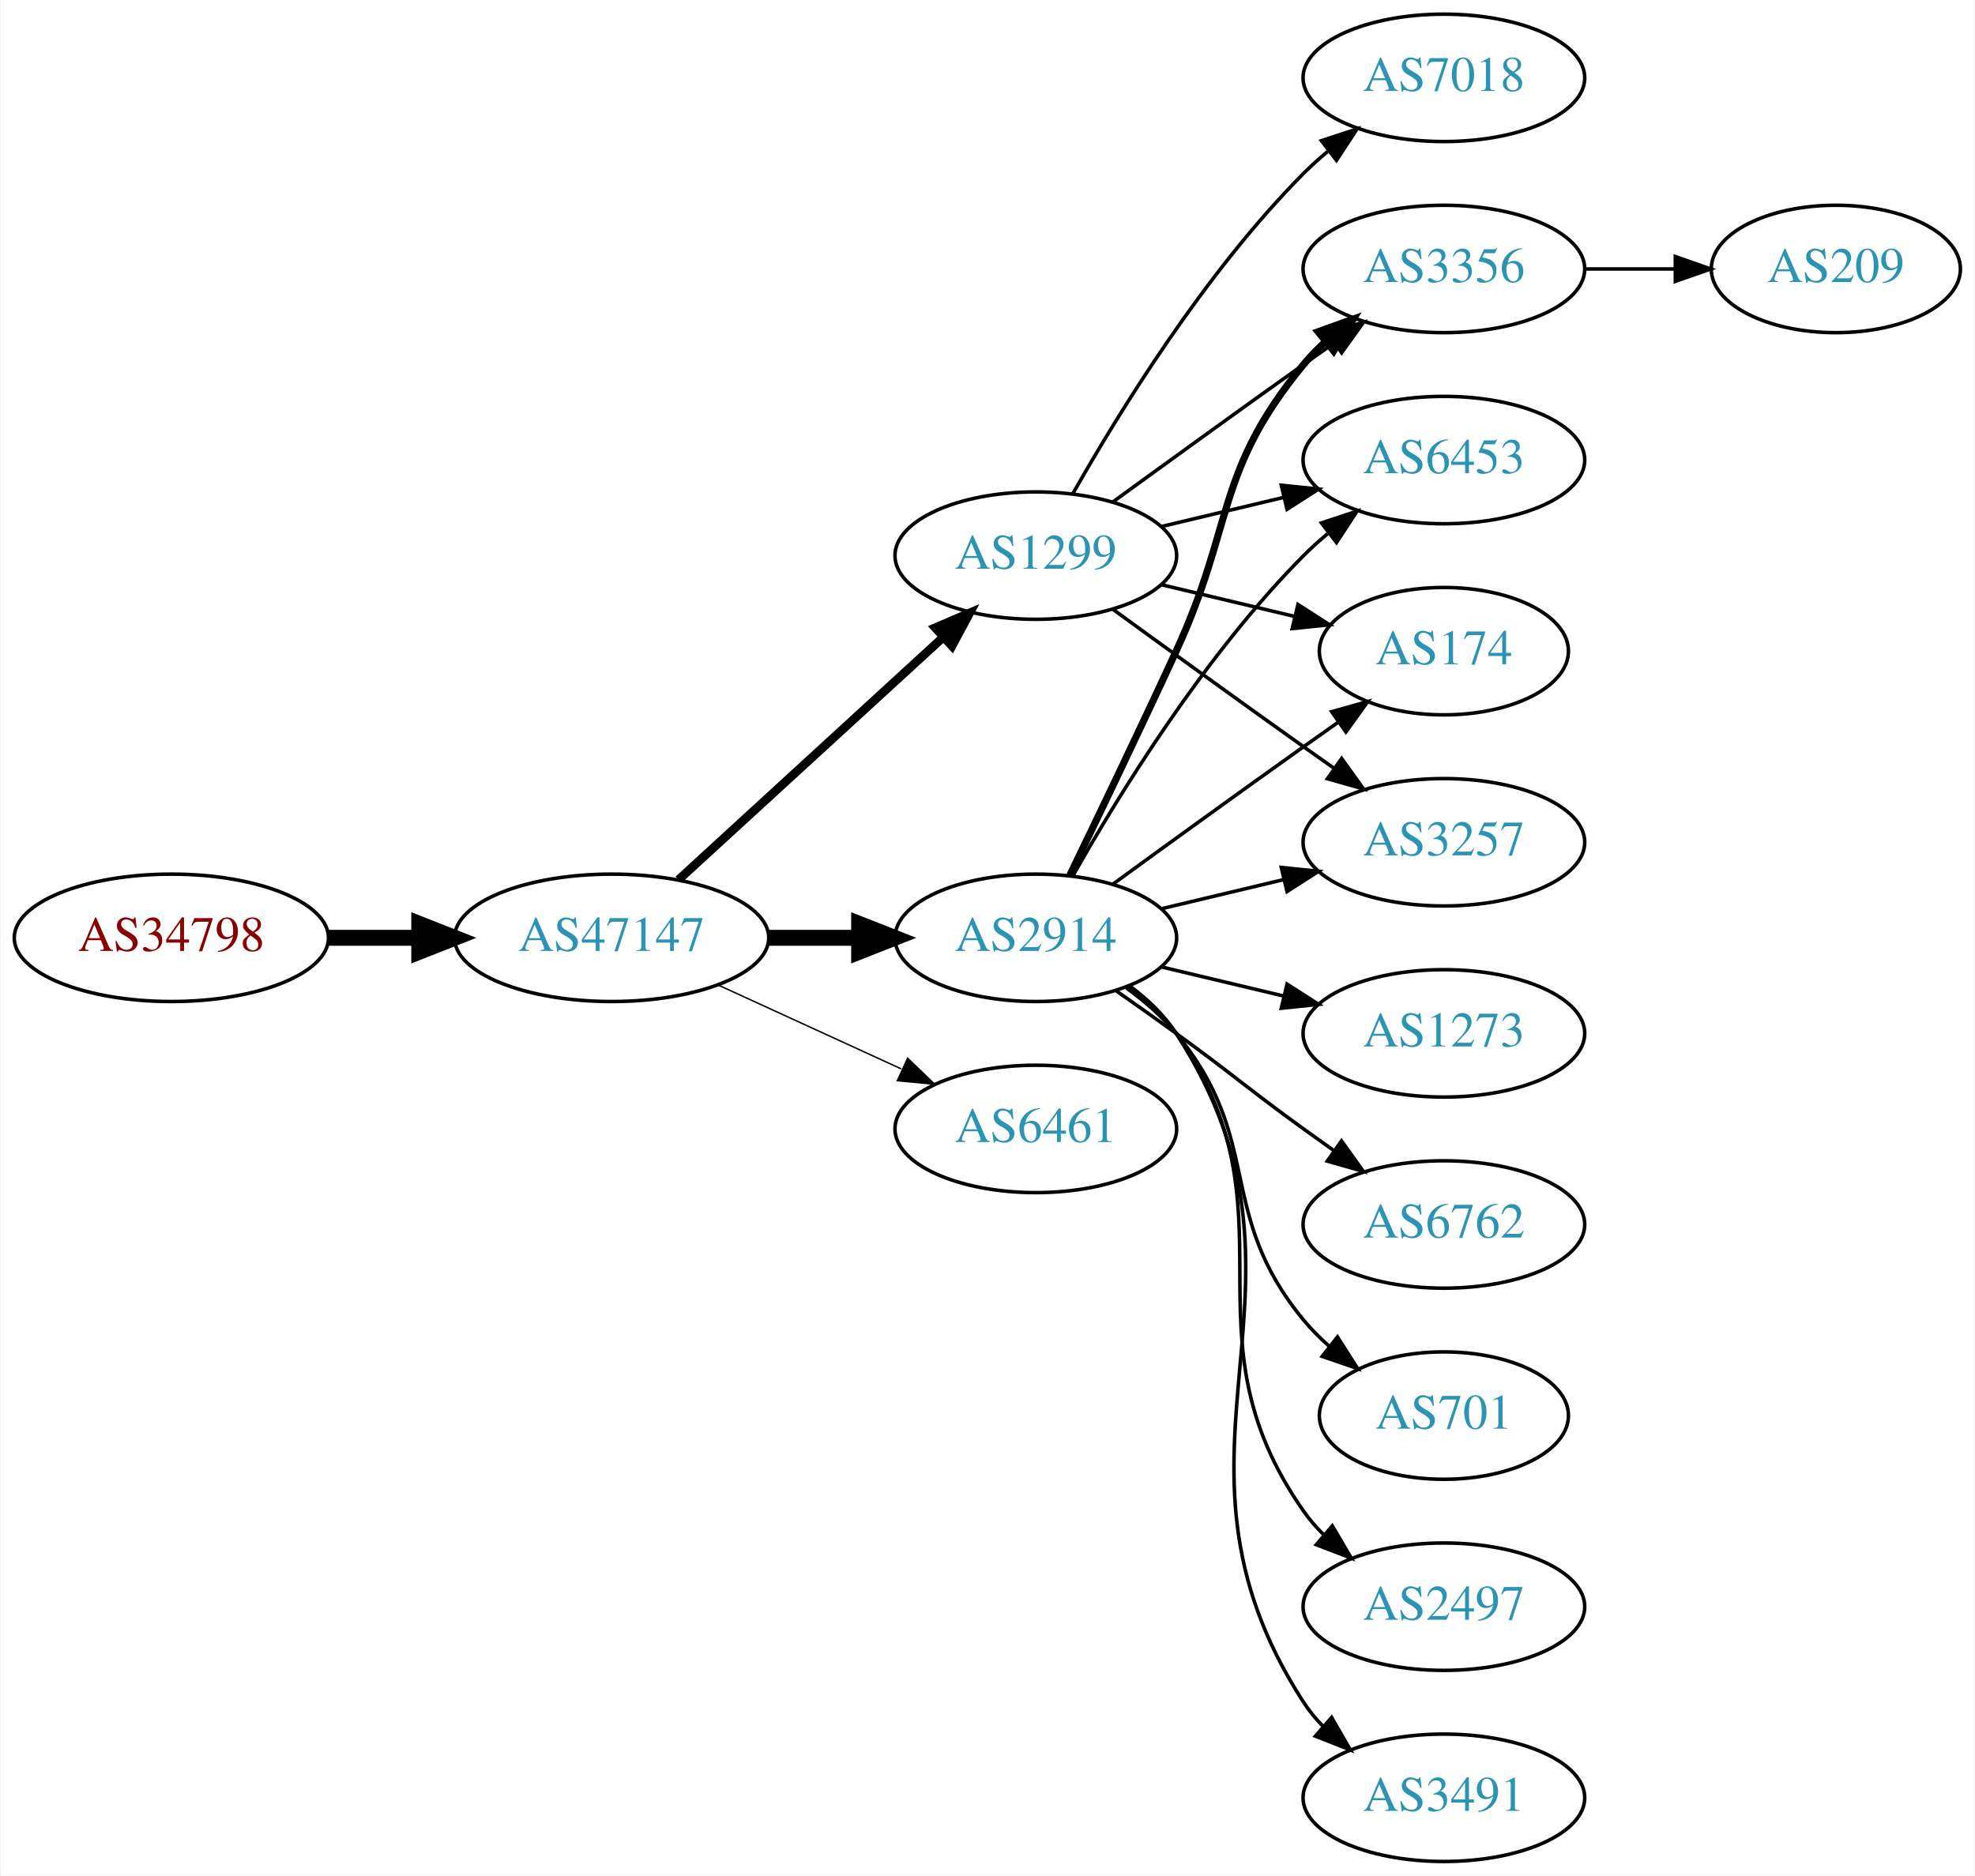
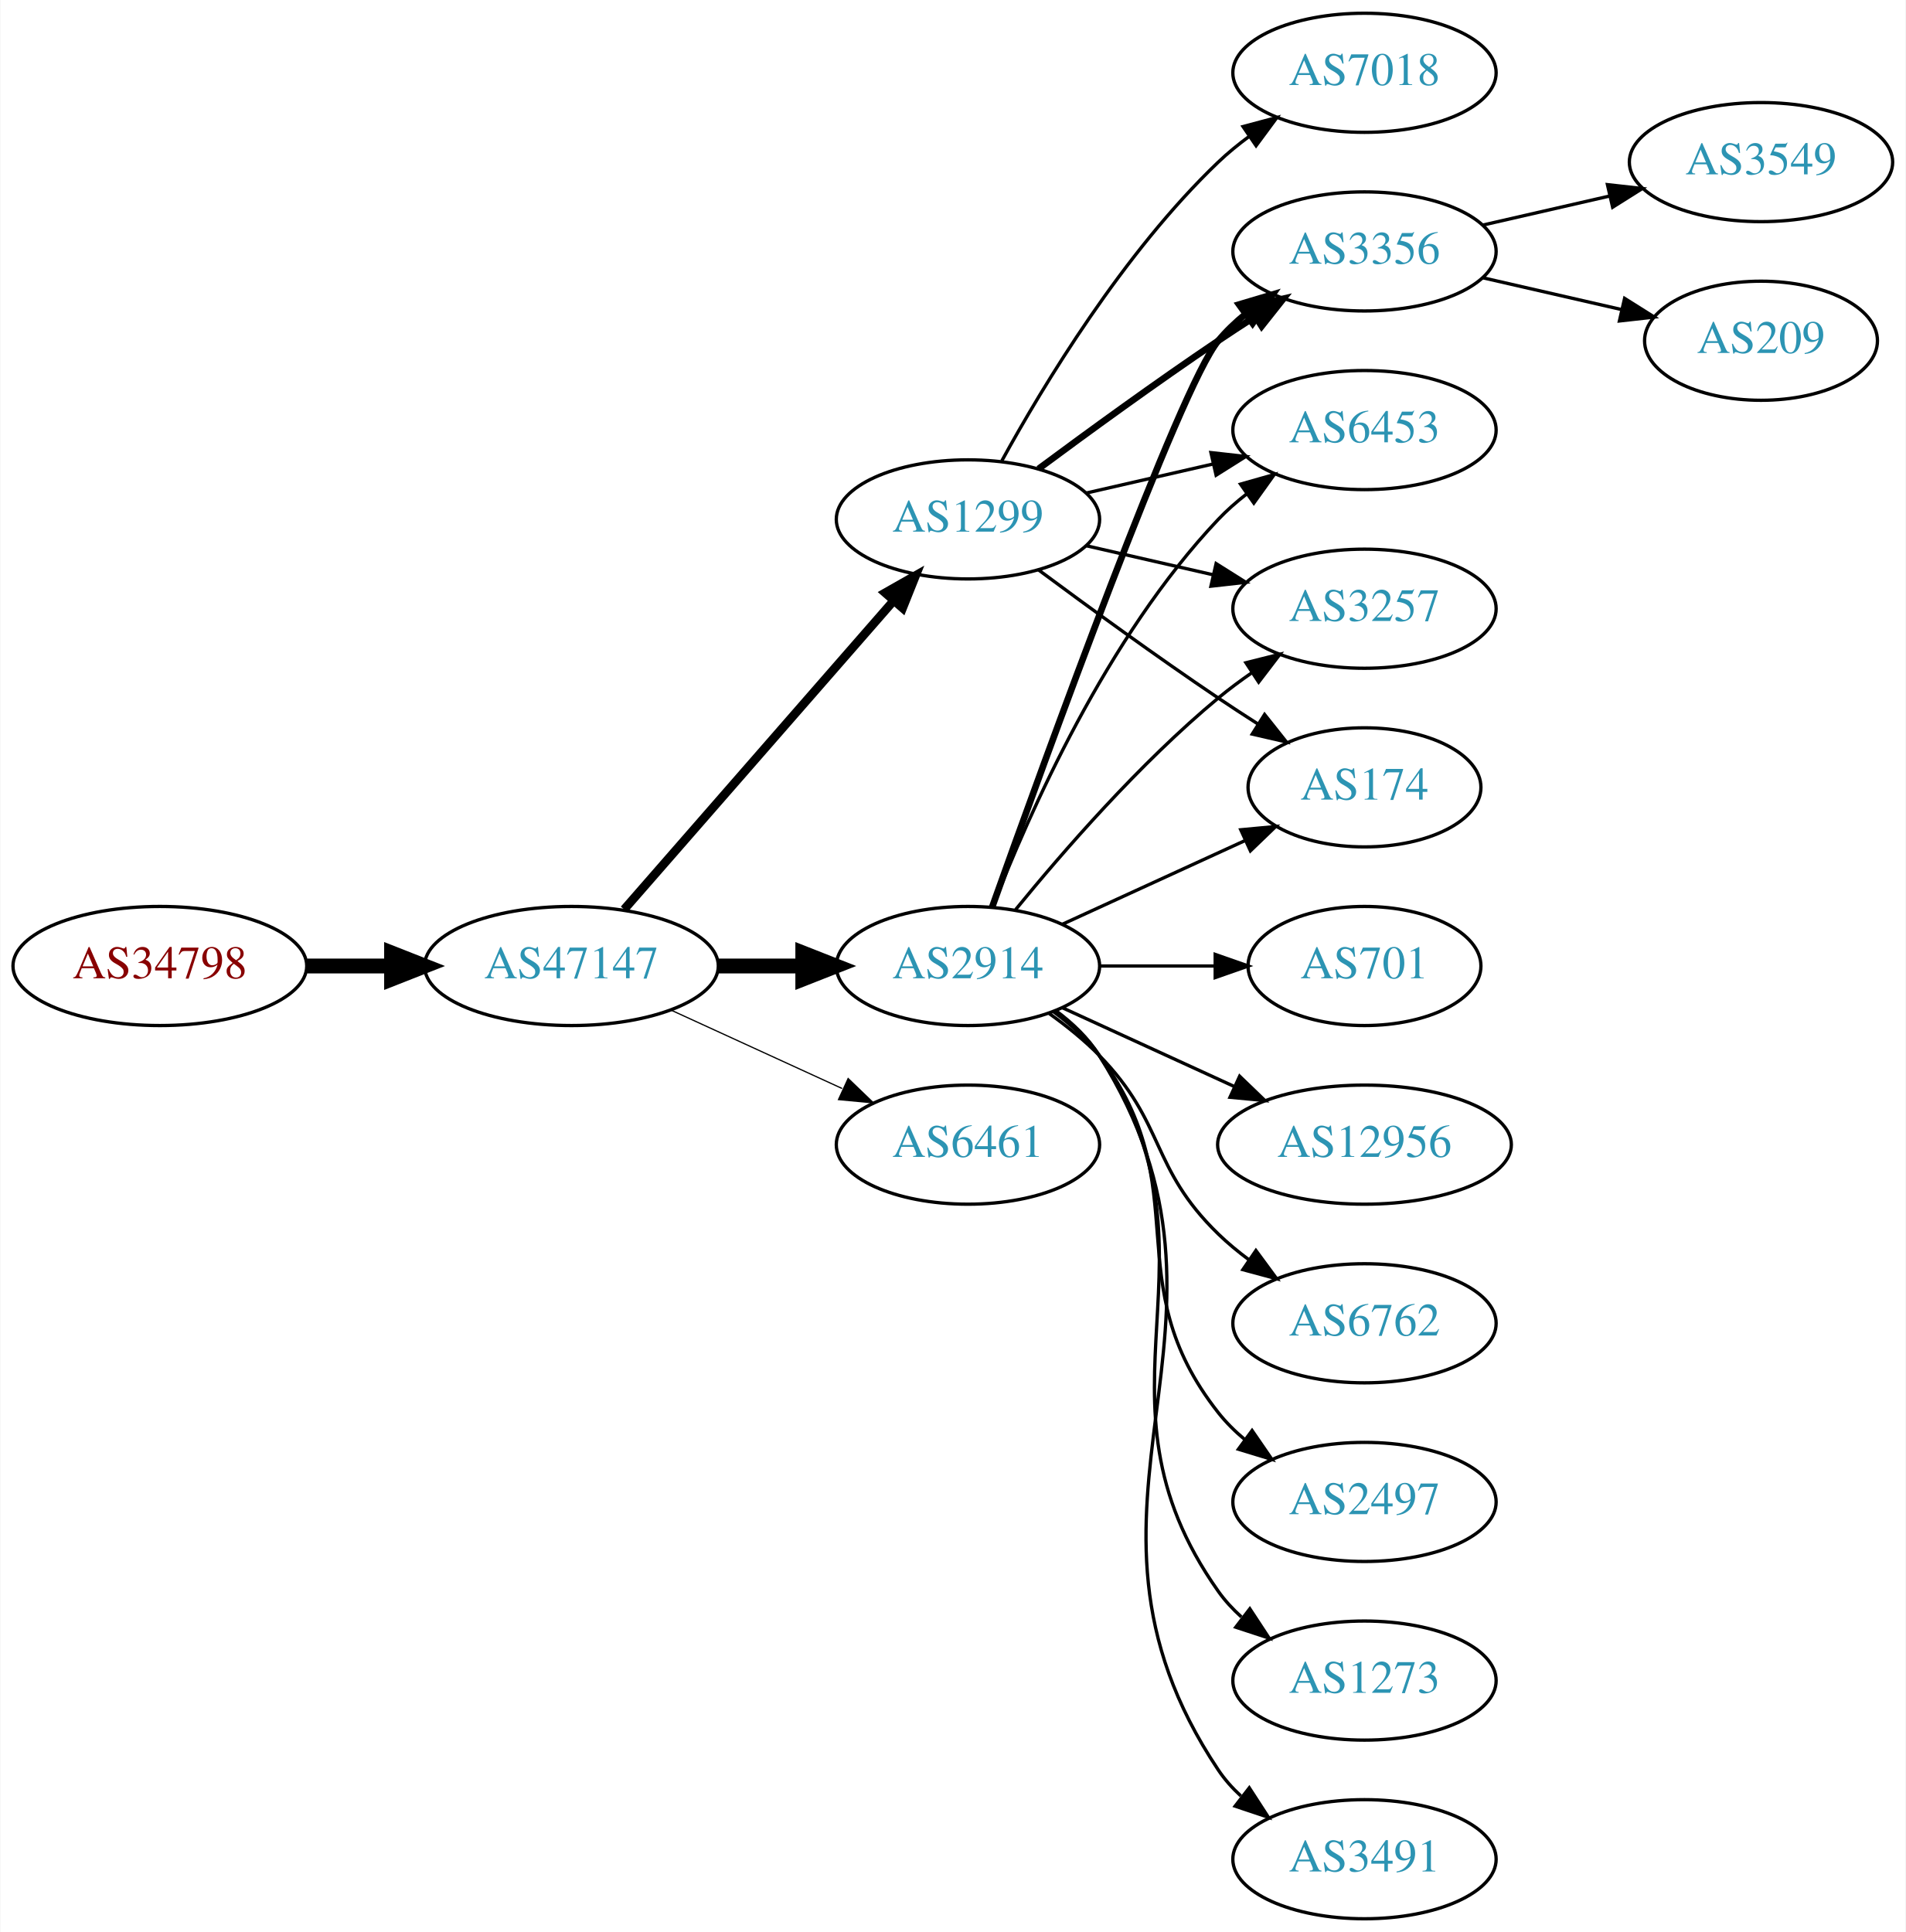
- <svg xmlns="http://www.w3.org/2000/svg" xmlns:xlink="http://www.w3.org/1999/xlink" width="558pt" height="530pt" viewBox="0.00 0.00 557.56 530.00">
-   <g id="graph0" class="graph" transform="scale(1 1) rotate(0) translate(4 526)">
-     <polygon fill="white" stroke="none" points="-4,4 -4,-526 553.564,-526 553.564,4 -4,4" />
+ <svg xmlns="http://www.w3.org/2000/svg" xmlns:xlink="http://www.w3.org/1999/xlink" width="576pt" height="584pt" viewBox="0.00 0.00 575.76 584.00">
+   <g id="graph0" class="graph" transform="scale(1 1) rotate(0) translate(4 580)">
+     <polygon fill="white" stroke="none" points="-4,4 -4,-580 571.762,-580 571.762,4 -4,4" />
    <g id="node1" class="node">
      <g id="a_node1">
        <a xlink:href="/asn/34798" xlink:title="AS34798 ~ willhaben [AT]">
-           <ellipse fill="#ffffff" stroke="black" cx="44.196" cy="-261" rx="44.393" ry="18" />
-           <text text-anchor="middle" x="44.196" y="-257.3" font-family="Times,serif" font-size="14.00" fill="#880000">AS34798</text>
+           <ellipse fill="#ffffff" stroke="black" cx="44.196" cy="-288" rx="44.393" ry="18" />
+           <text text-anchor="middle" x="44.196" y="-284.3" font-family="Times,serif" font-size="14.00" fill="#880000">AS34798</text>
        </a>
      </g>
    </g>
    <g id="node2" class="node">
      <g id="a_node2">
        <a xlink:href="/asn/47147" xlink:title="AS47147 ~ ANEXIA Internetdienstleistungs GmbH [AT]">
-           <ellipse fill="#ffffff" stroke="black" cx="168.588" cy="-261" rx="44.393" ry="18" />
-           <text text-anchor="middle" x="168.588" y="-257.3" font-family="Times,serif" font-size="14.00" fill="#2c94b3">AS47147</text>
+           <ellipse fill="#ffffff" stroke="black" cx="168.588" cy="-288" rx="44.393" ry="18" />
+           <text text-anchor="middle" x="168.588" y="-284.3" font-family="Times,serif" font-size="14.00" fill="#2c94b3">AS47147</text>
        </a>
      </g>
    </g>
    <g id="edge1" class="edge">
-       <path fill="none" stroke="black" stroke-width="4.5" d="M88.692,-261C96.898,-261 105.569,-261 114.041,-261" />
-       <polygon fill="black" stroke="black" stroke-width="4.5" points="114.233,-264.938 124.233,-261 114.233,-257.063 114.233,-264.938" />
+       <path fill="none" stroke="black" stroke-width="4.5" d="M88.692,-288C96.898,-288 105.569,-288 114.041,-288" />
+       <polygon fill="black" stroke="black" stroke-width="4.5" points="114.233,-291.938 124.233,-288 114.233,-284.063 114.233,-291.938" />
    </g>
    <g id="node3" class="node">
      <g id="a_node3">
        <a xlink:href="/asn/2914" xlink:title="AS2914 ~ NTT America, Inc. [US]">
-           <ellipse fill="#ffffff" stroke="black" cx="288.431" cy="-261" rx="39.794" ry="18" />
-           <text text-anchor="middle" x="288.431" y="-257.3" font-family="Times,serif" font-size="14.00" fill="#2c94b3">AS2914</text>
+           <ellipse fill="#ffffff" stroke="black" cx="288.431" cy="-288" rx="39.794" ry="18" />
+           <text text-anchor="middle" x="288.431" y="-284.3" font-family="Times,serif" font-size="14.00" fill="#2c94b3">AS2914</text>
        </a>
      </g>
    </g>
    <g id="edge2" class="edge">
-       <path fill="none" stroke="black" stroke-width="4.5" d="M212.799,-261C221.112,-261 229.875,-261 238.357,-261" />
-       <polygon fill="black" stroke="black" stroke-width="4.5" points="238.516,-264.938 248.516,-261 238.516,-257.063 238.516,-264.938" />
+       <path fill="none" stroke="black" stroke-width="4.5" d="M212.799,-288C221.112,-288 229.875,-288 238.357,-288" />
+       <polygon fill="black" stroke="black" stroke-width="4.5" points="238.516,-291.938 248.516,-288 238.516,-284.063 238.516,-291.938" />
    </g>
    <g id="node4" class="node">
      <g id="a_node4">
        <a xlink:href="/asn/1299" xlink:title="AS1299 ~ Telia Carrier [EU]">
-           <ellipse fill="#ffffff" stroke="black" cx="288.431" cy="-369" rx="39.794" ry="18" />
-           <text text-anchor="middle" x="288.431" y="-365.3" font-family="Times,serif" font-size="14.00" fill="#2c94b3">AS1299</text>
+           <ellipse fill="#ffffff" stroke="black" cx="288.431" cy="-423" rx="39.794" ry="18" />
+           <text text-anchor="middle" x="288.431" y="-419.3" font-family="Times,serif" font-size="14.00" fill="#2c94b3">AS1299</text>
        </a>
      </g>
    </g>
    <g id="edge3" class="edge">
-       <path fill="none" stroke="black" stroke-width="2.455" d="M187.486,-277.403C207.414,-295.667 239.772,-325.322 262.249,-345.921" />
-       <polygon fill="black" stroke="black" stroke-width="2.455" points="260.014,-348.62 269.751,-352.797 264.743,-343.46 260.014,-348.62" />
+       <path fill="none" stroke="black" stroke-width="2.625" d="M184.513,-305.098C205.056,-328.631 242.175,-371.155 265.771,-398.187" />
+       <polygon fill="black" stroke="black" stroke-width="2.625" points="263.414,-400.809 272.627,-406.041 268.688,-396.206 263.414,-400.809" />
    </g>
    <g id="node5" class="node">
      <g id="a_node5">
        <a xlink:href="/asn/6461" xlink:title="AS6461 ~ Zayo Bandwidth [US]">
-           <ellipse fill="#ffffff" stroke="black" cx="288.431" cy="-207" rx="39.794" ry="18" />
-           <text text-anchor="middle" x="288.431" y="-203.3" font-family="Times,serif" font-size="14.00" fill="#2c94b3">AS6461</text>
+           <ellipse fill="#ffffff" stroke="black" cx="288.431" cy="-234" rx="39.794" ry="18" />
+           <text text-anchor="middle" x="288.431" y="-230.3" font-family="Times,serif" font-size="14.00" fill="#2c94b3">AS6461</text>
        </a>
      </g>
    </g>
    <g id="edge4" class="edge">
-       <path fill="none" stroke="black" stroke-width="0.409" d="M198.718,-247.652C214.329,-240.498 233.727,-231.609 250.399,-223.97" />
-       <polygon fill="black" stroke="black" stroke-width="0.409" points="252.218,-226.986 259.851,-219.638 249.302,-220.622 252.218,-226.986" />
+       <path fill="none" stroke="black" stroke-width="0.375" d="M198.718,-274.652C214.329,-267.498 233.727,-258.609 250.399,-250.97" />
+       <polygon fill="black" stroke="black" stroke-width="0.375" points="252.218,-253.986 259.851,-246.638 249.302,-247.622 252.218,-253.986" />
    </g>
    <g id="node6" class="node">
      <g id="a_node6">
-         <a xlink:href="/asn/3356" xlink:title="AS3356 ~ Level 3 Parent, LLC [US]">
-           <ellipse fill="#ffffff" stroke="black" cx="403.724" cy="-450" rx="39.794" ry="18" />
-           <text text-anchor="middle" x="403.724" y="-446.3" font-family="Times,serif" font-size="14.00" fill="#2c94b3">AS3356</text>
+         <a xlink:href="/asn/2497" xlink:title="AS2497 ~ Internet Initiative Japan Inc. [JP]">
+           <ellipse fill="#ffffff" stroke="black" cx="408.273" cy="-126" rx="39.794" ry="18" />
+           <text text-anchor="middle" x="408.273" y="-122.3" font-family="Times,serif" font-size="14.00" fill="#2c94b3">AS2497</text>
        </a>
      </g>
    </g>
    <g id="edge5" class="edge">
-       <path fill="none" stroke="black" stroke-width="2" d="M298.012,-278.633C305.936,-294.998 317.972,-320.065 328.077,-342 344.561,-377.781 339.013,-392.606 364.077,-423 365.932,-425.25 368.02,-427.396 370.238,-429.424" />
-       <polygon fill="black" stroke="black" stroke-width="2" points="368.174,-432.256 378.143,-435.844 372.587,-426.823 368.174,-432.256" />
+       <path fill="none" stroke="black" d="M314.362,-274.118C319.438,-270.389 324.356,-265.984 328.077,-261 358.349,-220.458 332.779,-192.754 364.077,-153 366.402,-150.047 369.146,-147.33 372.105,-144.853" />
+       <polygon fill="black" stroke="black" points="374.298,-147.585 380.302,-138.855 370.165,-141.936 374.298,-147.585" />
    </g>
    <g id="node7" class="node">
      <g id="a_node7">
        <a xlink:href="/asn/1273" xlink:title="AS1273 ~ Vodafone Group PLC [EU]">
-           <ellipse fill="#ffffff" stroke="black" cx="403.724" cy="-234" rx="39.794" ry="18" />
-           <text text-anchor="middle" x="403.724" y="-230.3" font-family="Times,serif" font-size="14.00" fill="#2c94b3">AS1273</text>
+           <ellipse fill="#ffffff" stroke="black" cx="408.273" cy="-72" rx="39.794" ry="18" />
+           <text text-anchor="middle" x="408.273" y="-68.3" font-family="Times,serif" font-size="14.00" fill="#2c94b3">AS1273</text>
        </a>
      </g>
    </g>
    <g id="edge6" class="edge">
-       <path fill="none" stroke="black" d="M324.038,-252.752C334.909,-250.162 347.064,-247.265 358.506,-244.538" />
-       <polygon fill="black" stroke="black" points="359.412,-247.92 368.328,-242.197 357.789,-241.111 359.412,-247.92" />
+       <path fill="none" stroke="black" d="M314.75,-274.393C319.806,-270.649 324.617,-266.169 328.077,-261 369.102,-199.706 321.498,-159.225 364.077,-99 366.068,-96.184 368.455,-93.599 371.071,-91.24" />
+       <polygon fill="black" stroke="black" points="373.624,-93.694 379.44,-84.838 369.371,-88.135 373.624,-93.694" />
    </g>
    <g id="node8" class="node">
      <g id="a_node8">
-         <a xlink:href="/asn/6453" xlink:title="AS6453 ~ TATA COMMUNICATIONS (AMERICA) INC [US]">
-           <ellipse fill="#ffffff" stroke="black" cx="403.724" cy="-396" rx="39.794" ry="18" />
-           <text text-anchor="middle" x="403.724" y="-392.3" font-family="Times,serif" font-size="14.00" fill="#2c94b3">AS6453</text>
+         <a xlink:href="/asn/174" xlink:title="AS174 ~ Cogent Communications [US]">
+           <ellipse fill="#ffffff" stroke="black" cx="408.273" cy="-342" rx="35.194" ry="18" />
+           <text text-anchor="middle" x="408.273" y="-338.3" font-family="Times,serif" font-size="14.00" fill="#2c94b3">AS174</text>
        </a>
      </g>
    </g>
    <g id="edge7" class="edge">
-       <path fill="none" stroke="black" d="M298.891,-278.49C311.672,-301.096 336.105,-340.886 364.077,-369 366.188,-371.121 368.484,-373.188 370.87,-375.171" />
-       <polygon fill="black" stroke="black" points="369.122,-378.242 379.185,-381.556 373.385,-372.69 369.122,-378.242" />
+       <path fill="none" stroke="black" d="M317.06,-300.661C333.476,-308.183 354.457,-317.798 372.054,-325.861" />
+       <polygon fill="black" stroke="black" points="370.883,-329.174 381.432,-330.158 373.799,-322.811 370.883,-329.174" />
    </g>
    <g id="node9" class="node">
      <g id="a_node9">
-         <a xlink:href="/asn/6762" xlink:title="AS6762 ~ TELECOM ITALIA SPARKLE S.p.A. [IT]">
-           <ellipse fill="#ffffff" stroke="black" cx="403.724" cy="-180" rx="39.794" ry="18" />
-           <text text-anchor="middle" x="403.724" y="-176.3" font-family="Times,serif" font-size="14.00" fill="#2c94b3">AS6762</text>
+         <a xlink:href="/asn/3491" xlink:title="AS3491 ~ PCCW Global, Inc. [US]">
+           <ellipse fill="#ffffff" stroke="black" cx="408.273" cy="-18" rx="39.794" ry="18" />
+           <text text-anchor="middle" x="408.273" y="-14.3" font-family="Times,serif" font-size="14.00" fill="#2c94b3">AS3491</text>
        </a>
      </g>
    </g>
    <g id="edge8" class="edge">
-       <path fill="none" stroke="black" d="M311.188,-245.991C316.722,-242.121 322.641,-237.936 328.077,-234 344.277,-222.271 347.877,-218.729 364.077,-207 366.88,-204.971 369.812,-202.875 372.752,-200.79" />
-       <polygon fill="black" stroke="black" points="374.803,-203.627 380.967,-195.009 370.775,-197.903 374.803,-203.627" />
+       <path fill="none" stroke="black" d="M314.957,-274.528C320.002,-270.777 324.757,-266.26 328.077,-261 380.027,-178.7 310.039,-125.944 364.077,-45 365.992,-42.131 368.326,-39.51 370.907,-37.128" />
+       <polygon fill="black" stroke="black" points="373.458,-39.579 379.219,-30.687 369.171,-34.046 373.458,-39.579" />
    </g>
    <g id="node10" class="node">
      <g id="a_node10">
-         <a xlink:href="/asn/174" xlink:title="AS174 ~ Cogent Communications [US]">
-           <ellipse fill="#ffffff" stroke="black" cx="403.724" cy="-342" rx="35.194" ry="18" />
-           <text text-anchor="middle" x="403.724" y="-338.3" font-family="Times,serif" font-size="14.00" fill="#2c94b3">AS174</text>
+         <a xlink:href="/asn/701" xlink:title="AS701 ~ UUNET [US]">
+           <ellipse fill="#ffffff" stroke="black" cx="408.273" cy="-288" rx="35.194" ry="18" />
+           <text text-anchor="middle" x="408.273" y="-284.3" font-family="Times,serif" font-size="14.00" fill="#2c94b3">AS701</text>
        </a>
      </g>
    </g>
    <g id="edge9" class="edge">
-       <path fill="none" stroke="black" d="M310.279,-276.222C325.213,-287.091 345.827,-302.025 364.077,-315 367.288,-317.282 370.657,-319.661 374.011,-322.018" />
-       <polygon fill="black" stroke="black" points="372.023,-324.899 382.222,-327.77 376.039,-319.166 372.023,-324.899" />
+       <path fill="none" stroke="black" d="M328.343,-288C339.43,-288 351.59,-288 362.972,-288" />
+       <polygon fill="black" stroke="black" points="363.154,-291.5 373.154,-288 363.154,-284.5 363.154,-291.5" />
    </g>
    <g id="node11" class="node">
      <g id="a_node11">
-         <a xlink:href="/asn/701" xlink:title="AS701 ~ UUNET [US]">
-           <ellipse fill="#ffffff" stroke="black" cx="403.724" cy="-126" rx="35.194" ry="18" />
-           <text text-anchor="middle" x="403.724" y="-122.3" font-family="Times,serif" font-size="14.00" fill="#2c94b3">AS701</text>
+         <a xlink:href="/asn/3356" xlink:title="AS3356 ~ Level 3 Parent, LLC [US]">
+           <ellipse fill="#ffffff" stroke="black" cx="408.273" cy="-504" rx="39.794" ry="18" />
+           <text text-anchor="middle" x="408.273" y="-500.3" font-family="Times,serif" font-size="14.00" fill="#2c94b3">AS3356</text>
        </a>
      </g>
    </g>
    <g id="edge10" class="edge">
-       <path fill="none" stroke="black" d="M314.012,-246.844C319.106,-243.128 324.12,-238.799 328.077,-234 353.142,-203.606 339.013,-183.394 364.077,-153 366.212,-150.411 368.655,-147.959 371.251,-145.666" />
-       <polygon fill="black" stroke="black" points="373.66,-148.225 379.35,-139.288 369.329,-142.725 373.66,-148.225" />
+       <path fill="none" stroke="black" stroke-width="2" d="M295.761,-305.86C311.602,-350.267 352.511,-463.103 364.077,-477 366.482,-479.889 369.278,-482.563 372.271,-485.013" />
+       <polygon fill="black" stroke="black" stroke-width="2" points="370.359,-487.95 380.514,-490.973 374.461,-482.277 370.359,-487.95" />
    </g>
    <g id="node12" class="node">
      <g id="a_node12">
-         <a xlink:href="/asn/2497" xlink:title="AS2497 ~ Internet Initiative Japan Inc. [JP]">
-           <ellipse fill="#ffffff" stroke="black" cx="403.724" cy="-72" rx="39.794" ry="18" />
-           <text text-anchor="middle" x="403.724" y="-68.3" font-family="Times,serif" font-size="14.00" fill="#2c94b3">AS2497</text>
+         <a xlink:href="/asn/12956" xlink:title="AS12956 ~ TELXIUS [ES]">
+           <ellipse fill="#ffffff" stroke="black" cx="408.273" cy="-234" rx="44.393" ry="18" />
+           <text text-anchor="middle" x="408.273" y="-230.3" font-family="Times,serif" font-size="14.00" fill="#2c94b3">AS12956</text>
        </a>
      </g>
    </g>
    <g id="edge11" class="edge">
-       <path fill="none" stroke="black" d="M314.59,-247.284C319.654,-243.545 324.51,-239.096 328.077,-234 363.691,-183.131 328.464,-149.869 364.077,-99 365.75,-96.611 367.705,-94.365 369.832,-92.267" />
-       <polygon fill="black" stroke="black" points="372.196,-94.851 377.564,-85.716 367.672,-89.51 372.196,-94.851" />
+       <path fill="none" stroke="black" d="M317.06,-275.339C332.557,-268.238 352.124,-259.272 369.071,-251.506" />
+       <polygon fill="black" stroke="black" points="370.54,-254.683 378.173,-247.335 367.624,-248.319 370.54,-254.683" />
    </g>
    <g id="node13" class="node">
      <g id="a_node13">
-         <a xlink:href="/asn/3257" xlink:title="AS3257 ~ GTT [DE]">
-           <ellipse fill="#ffffff" stroke="black" cx="403.724" cy="-288" rx="39.794" ry="18" />
-           <text text-anchor="middle" x="403.724" y="-284.3" font-family="Times,serif" font-size="14.00" fill="#2c94b3">AS3257</text>
+         <a xlink:href="/asn/6762" xlink:title="AS6762 ~ TELECOM ITALIA SPARKLE S.p.A. [IT]">
+           <ellipse fill="#ffffff" stroke="black" cx="408.273" cy="-180" rx="39.794" ry="18" />
+           <text text-anchor="middle" x="408.273" y="-176.3" font-family="Times,serif" font-size="14.00" fill="#2c94b3">AS6762</text>
        </a>
      </g>
    </g>
    <g id="edge12" class="edge">
-       <path fill="none" stroke="black" d="M324.038,-269.248C334.909,-271.838 347.064,-274.735 358.506,-277.462" />
-       <polygon fill="black" stroke="black" points="357.789,-280.889 368.328,-279.803 359.412,-274.08 357.789,-280.889" />
+       <path fill="none" stroke="black" d="M313.025,-273.611C318.281,-269.852 323.613,-265.563 328.077,-261 348.25,-240.383 343.384,-227.094 364.077,-207 366.922,-204.237 370.096,-201.614 373.396,-199.166" />
+       <polygon fill="black" stroke="black" points="375.462,-201.994 381.744,-193.462 371.513,-196.214 375.462,-201.994" />
    </g>
    <g id="node14" class="node">
      <g id="a_node14">
-         <a xlink:href="/asn/3491" xlink:title="AS3491 ~ PCCW Global, Inc. [US]">
-           <ellipse fill="#ffffff" stroke="black" cx="403.724" cy="-18" rx="39.794" ry="18" />
-           <text text-anchor="middle" x="403.724" y="-14.3" font-family="Times,serif" font-size="14.00" fill="#2c94b3">AS3491</text>
+         <a xlink:href="/asn/6453" xlink:title="AS6453 ~ TATA COMMUNICATIONS (AMERICA) INC [US]">
+           <ellipse fill="#ffffff" stroke="black" cx="408.273" cy="-450" rx="39.794" ry="18" />
+           <text text-anchor="middle" x="408.273" y="-446.3" font-family="Times,serif" font-size="14.00" fill="#2c94b3">AS6453</text>
        </a>
      </g>
    </g>
    <g id="edge13" class="edge">
-       <path fill="none" stroke="black" d="M314.867,-247.47C319.917,-243.722 324.696,-239.221 328.077,-234 374.552,-162.222 317.602,-116.778 364.077,-45 365.662,-42.553 367.554,-40.263 369.637,-38.136" />
-       <polygon fill="black" stroke="black" points="372.006,-40.715 377.287,-31.53 367.431,-35.416 372.006,-40.715" />
+       <path fill="none" stroke="black" d="M295.954,-305.994C306.704,-333.728 330.362,-387.429 364.077,-423 366.663,-425.728 369.581,-428.294 372.649,-430.677" />
+       <polygon fill="black" stroke="black" points="370.803,-433.658 380.997,-436.543 374.827,-427.93 370.803,-433.658" />
+     </g>
+     <g id="node15" class="node">
+       <g id="a_node15">
+         <a xlink:href="/asn/3257" xlink:title="AS3257 ~ GTT [DE]">
+           <ellipse fill="#ffffff" stroke="black" cx="408.273" cy="-396" rx="39.794" ry="18" />
+           <text text-anchor="middle" x="408.273" y="-392.3" font-family="Times,serif" font-size="14.00" fill="#2c94b3">AS3257</text>
+         </a>
+       </g>
+     </g>
+     <g id="edge14" class="edge">
+       <path fill="none" stroke="black" d="M302.85,-305.065C316.964,-322.375 340.379,-349.345 364.077,-369 367.294,-371.668 370.794,-374.27 374.365,-376.741" />
+       <polygon fill="black" stroke="black" points="372.442,-379.666 382.721,-382.236 376.288,-373.817 372.442,-379.666" />
+     </g>
+     <g id="edge15" class="edge">
+       <path fill="none" stroke="black" d="M309.761,-407.723C324.623,-396.696 345.368,-381.593 364.077,-369 367.895,-366.431 371.945,-363.79 375.975,-361.214" />
+       <polygon fill="black" stroke="black" points="378.079,-364.025 384.669,-355.729 374.344,-358.105 378.079,-364.025" />
+     </g>
+     <g id="edge16" class="edge">
+       <path fill="none" stroke="black" stroke-width="2" d="M309.761,-438.277C324.623,-449.304 345.368,-464.407 364.077,-477 367.626,-479.389 371.377,-481.839 375.125,-484.242" />
+       <polygon fill="black" stroke="black" stroke-width="2" points="373.451,-487.325 383.774,-489.712 377.193,-481.409 373.451,-487.325" />
+     </g>
+     <g id="edge18" class="edge">
+       <path fill="none" stroke="black" d="M324.15,-430.955C336.15,-433.704 349.771,-436.825 362.463,-439.733" />
+       <polygon fill="black" stroke="black" points="361.866,-443.187 372.395,-442.009 363.429,-436.364 361.866,-443.187" />
    </g>
    <g id="edge19" class="edge">
-       <path fill="none" stroke="black" d="M310.279,-384.222C325.213,-395.091 345.827,-410.025 364.077,-423 366.898,-425.005 369.841,-427.085 372.789,-429.159" />
-       <polygon fill="black" stroke="black" points="370.816,-432.05 381.013,-434.926 374.835,-426.319 370.816,-432.05" />
-     </g>
-     <g id="edge15" class="edge">
-       <path fill="none" stroke="black" d="M324.038,-377.248C334.909,-379.838 347.064,-382.735 358.506,-385.462" />
-       <polygon fill="black" stroke="black" points="357.789,-388.889 368.328,-387.803 359.412,-382.08 357.789,-388.889" />
-     </g>
-     <g id="edge16" class="edge">
-       <path fill="none" stroke="black" d="M324.038,-360.752C335.833,-357.942 349.137,-354.771 361.405,-351.847" />
-       <polygon fill="black" stroke="black" points="362.494,-355.186 371.41,-349.463 360.871,-348.376 362.494,-355.186" />
-     </g>
-     <g id="edge17" class="edge">
-       <path fill="none" stroke="black" d="M310.279,-353.778C325.213,-342.909 345.827,-327.975 364.077,-315 366.898,-312.995 369.841,-310.915 372.789,-308.841" />
-       <polygon fill="black" stroke="black" points="374.835,-311.681 381.013,-303.074 370.816,-305.95 374.835,-311.681" />
+       <path fill="none" stroke="black" d="M324.15,-415.045C336.15,-412.296 349.771,-409.175 362.463,-406.267" />
+       <polygon fill="black" stroke="black" points="363.429,-409.636 372.395,-403.991 361.866,-402.813 363.429,-409.636" />
    </g>
    <g id="node16" class="node">
      <g id="a_node16">
        <a xlink:href="/asn/7018" xlink:title="AS7018 ~ AT&amp;T Services, Inc. [US]">
-           <ellipse fill="#ffffff" stroke="black" cx="403.724" cy="-504" rx="39.794" ry="18" />
-           <text text-anchor="middle" x="403.724" y="-500.3" font-family="Times,serif" font-size="14.00" fill="#2c94b3">AS7018</text>
-         </a>
-       </g>
-     </g>
-     <g id="edge18" class="edge">
-       <path fill="none" stroke="black" d="M298.891,-386.49C311.672,-409.096 336.105,-448.886 364.077,-477 366.188,-479.121 368.484,-481.188 370.87,-483.171" />
-       <polygon fill="black" stroke="black" points="369.122,-486.242 379.185,-489.556 373.385,-480.69 369.122,-486.242" />
-     </g>
-     <g id="node15" class="node">
-       <g id="a_node15">
+           <ellipse fill="#ffffff" stroke="black" cx="408.273" cy="-558" rx="39.794" ry="18" />
+           <text text-anchor="middle" x="408.273" y="-554.3" font-family="Times,serif" font-size="14.00" fill="#2c94b3">AS7018</text>
+         </a>
+       </g>
+     </g>
+     <g id="edge17" class="edge">
+       <path fill="none" stroke="black" d="M298.672,-440.713C311.218,-463.561 335.394,-503.611 364.077,-531 366.946,-533.739 370.134,-536.347 373.443,-538.785" />
+       <polygon fill="black" stroke="black" points="371.567,-541.742 381.803,-544.477 375.507,-535.956 371.567,-541.742" />
+     </g>
+     <g id="node17" class="node">
+       <g id="a_node17">
+         <a xlink:href="/asn/3549" xlink:title="AS3549 ~ Level 3 Parent, LLC [US]">
+           <ellipse fill="#ffffff" stroke="black" cx="528.116" cy="-531" rx="39.794" ry="18" />
+           <text text-anchor="middle" x="528.116" y="-527.3" font-family="Times,serif" font-size="14.00" fill="#2c94b3">AS3549</text>
+         </a>
+       </g>
+     </g>
+     <g id="edge20" class="edge">
+       <path fill="none" stroke="black" d="M443.993,-511.955C455.993,-514.704 469.613,-517.825 482.306,-520.733" />
+       <polygon fill="black" stroke="black" points="481.708,-524.187 492.238,-523.009 483.272,-517.364 481.708,-524.187" />
+     </g>
+     <g id="node18" class="node">
+       <g id="a_node18">
        <a xlink:href="/asn/209" xlink:title="AS209 ~ CenturyLink Communications, LLC [US]">
-           <ellipse fill="#ffffff" stroke="black" cx="514.467" cy="-450" rx="35.194" ry="18" />
-           <text text-anchor="middle" x="514.467" y="-446.3" font-family="Times,serif" font-size="14.00" fill="#2c94b3">AS209</text>
-         </a>
-       </g>
-     </g>
-     <g id="edge14" class="edge">
-       <path fill="none" stroke="black" d="M443.675,-450C451.908,-450 460.654,-450 469.07,-450" />
-       <polygon fill="black" stroke="black" points="469.115,-453.5 479.115,-450 469.115,-446.5 469.115,-453.5" />
+           <ellipse fill="#ffffff" stroke="black" cx="528.116" cy="-477" rx="35.194" ry="18" />
+           <text text-anchor="middle" x="528.116" y="-473.3" font-family="Times,serif" font-size="14.00" fill="#2c94b3">AS209</text>
+         </a>
+       </g>
+     </g>
+     <g id="edge21" class="edge">
+       <path fill="none" stroke="black" d="M443.993,-496.045C457.085,-493.045 472.107,-489.604 485.748,-486.478" />
+       <polygon fill="black" stroke="black" points="486.89,-489.807 495.855,-484.162 485.326,-482.984 486.89,-489.807" />
    </g>
  </g>
</svg>
